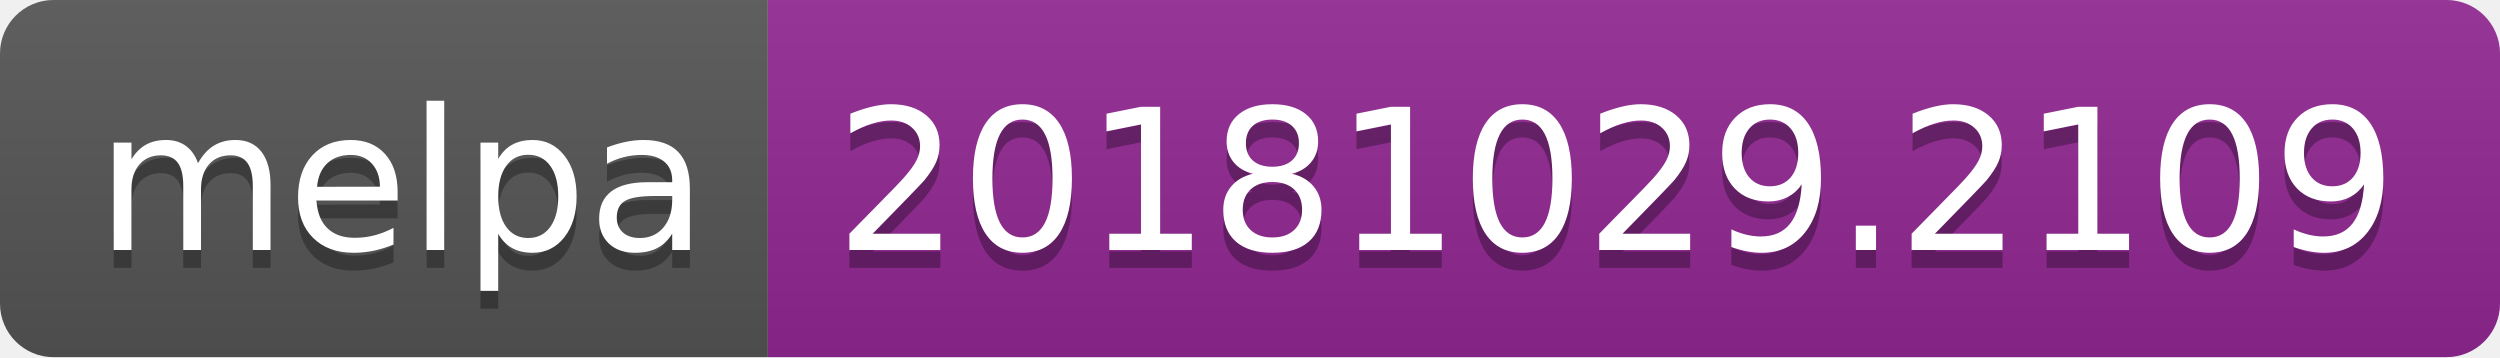
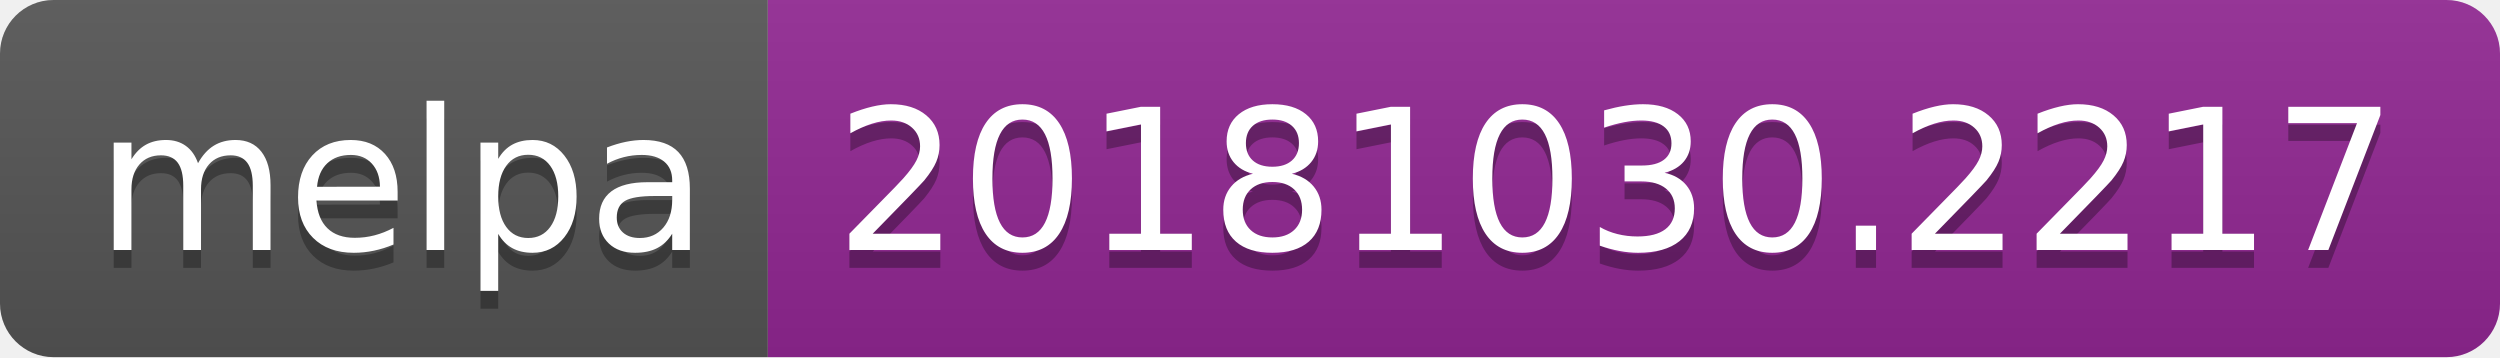
<svg xmlns="http://www.w3.org/2000/svg" width="140" height="20">
  <linearGradient id="b" x2="0" y2="100%">
    <stop offset="0" stop-color="#bbb" stop-opacity=".1" />
    <stop offset="1" stop-opacity=".1" />
  </linearGradient>
  <clipPath id="a">
    <rect width="140" height="20" rx="3" fill="#fff" />
  </clipPath>
  <g clip-path="url(#a)">
    <path fill="#555" d="M0 0h43v20H0z" />
    <path fill="#922793" d="M43 0h97v20H43z" />
    <path fill="url(#b)" d="M0 0h140v20H0z" />
  </g>
  <g fill="#fff" text-anchor="middle" font-family="DejaVu Sans,Verdana,Geneva,sans-serif" font-size="110">
    <text x="225" y="150" fill="#010101" fill-opacity=".3" transform="scale(.1)" textLength="330">melpa</text>
    <text x="225" y="140" transform="scale(.1)" textLength="330">melpa</text>
-     <text x="905" y="150" fill="#010101" fill-opacity=".3" transform="scale(.1)" textLength="870">20181029.2109</text>
-     <text x="905" y="140" transform="scale(.1)" textLength="870">20181029.2109</text>
+     <text x="905" y="150" fill="#010101" fill-opacity=".3" transform="scale(.1)" textLength="870">20181030.2217</text>
+     <text x="905" y="140" transform="scale(.1)" textLength="870">20181030.2217</text>
  </g>
</svg>
